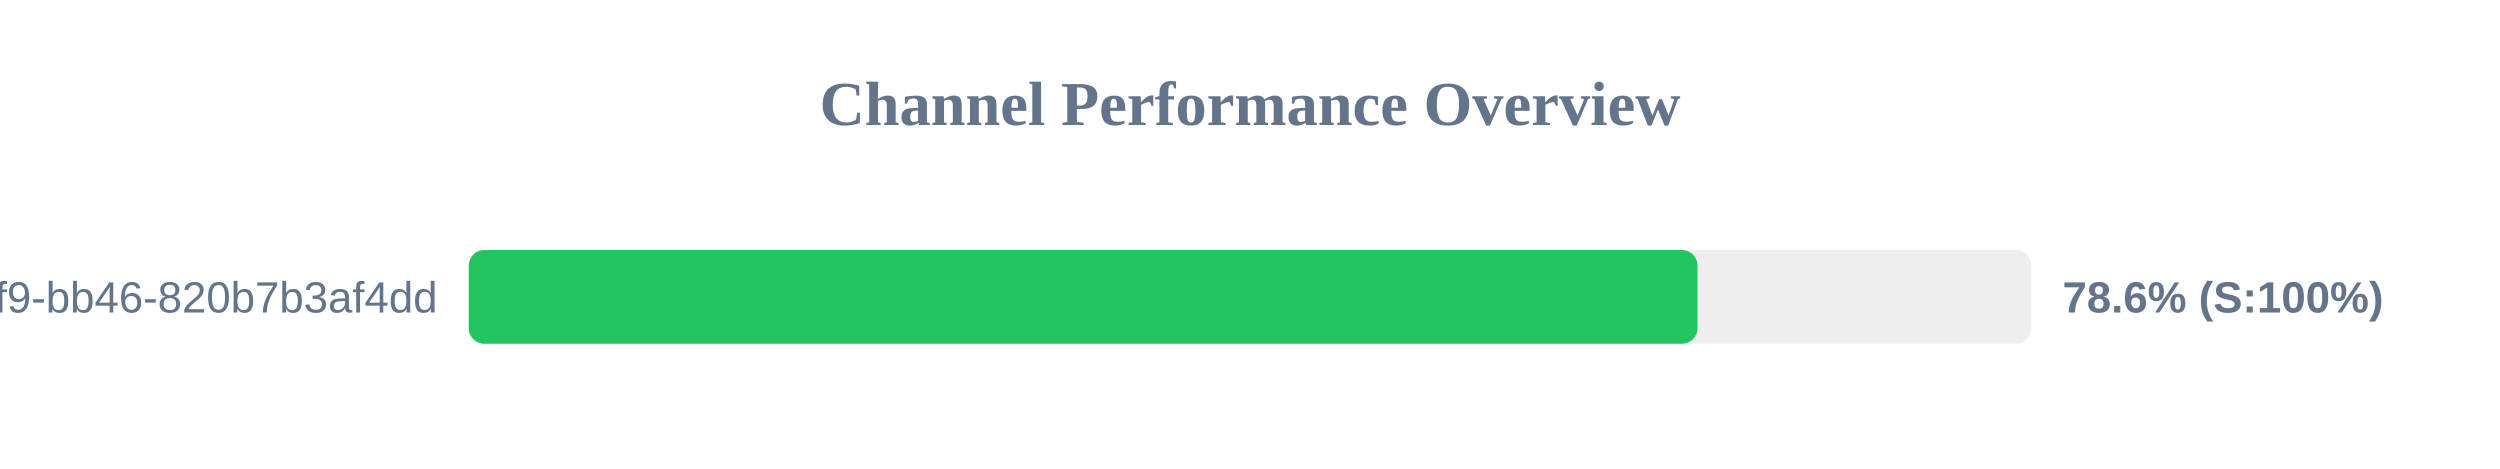
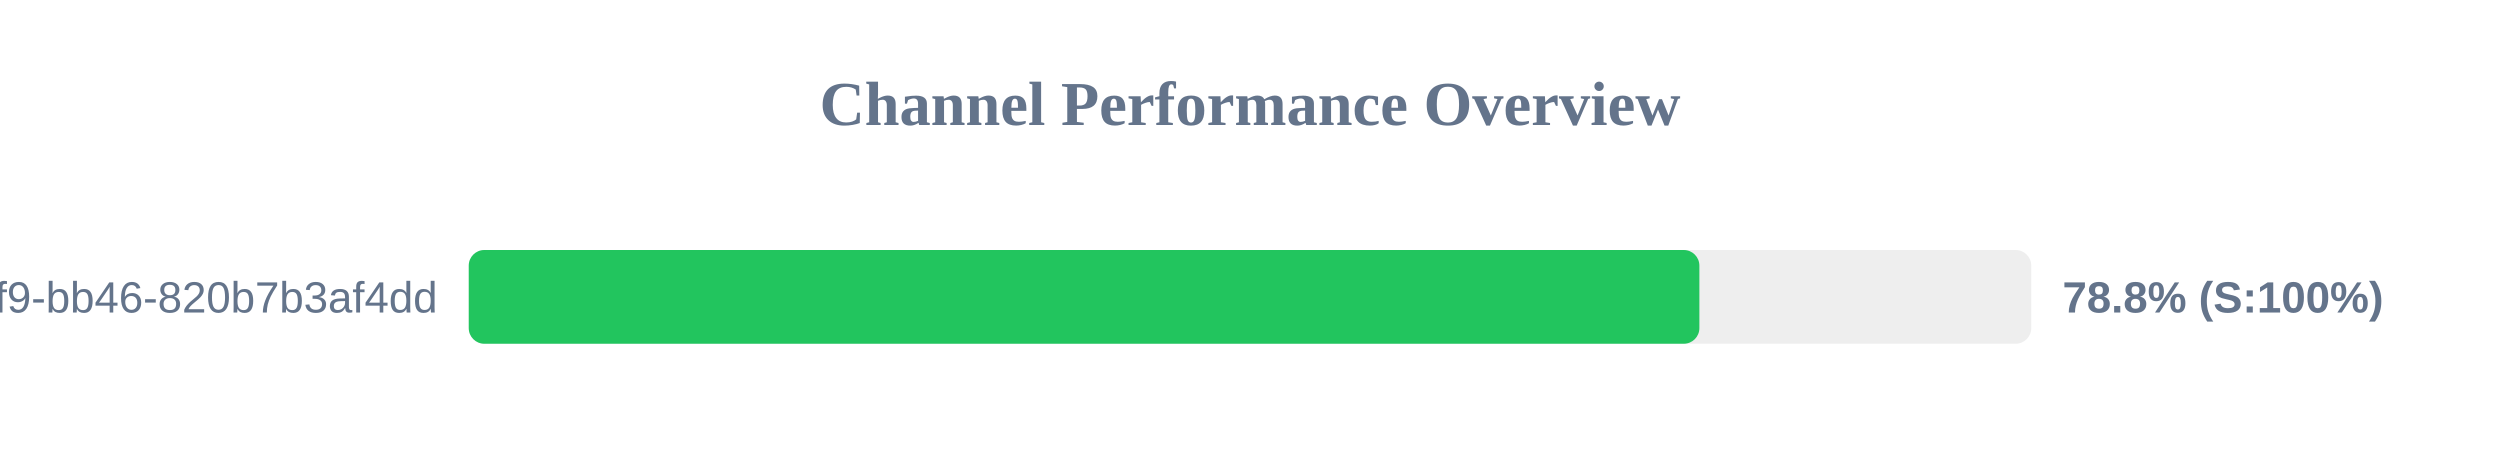
<svg xmlns="http://www.w3.org/2000/svg" width="800" height="150" version="1.1">
  <style>
        .row { font: 14px Arial; fill: #64748b; }
        .score { font: bold 14px Arial; fill: #64748b; }
    </style>
  <text x="400" y="40" text-anchor="middle" font-size="20px" font-weight="bold" fill="#64748b">Channel Performance Overview</text>
  <rect x="150" y="80" width="500" height="30" fill="#eee" rx="5" />
-   <rect x="150" y="80" width="393.2" height="30" fill="#22c55e" rx="5" />
+   <rect x="150" y="80" width="393.8" height="30" fill="#22c55e" rx="5" />
  <text x="140" y="100" text-anchor="end" class="row">?uuid=80b2ac81-ba69-41f9-bb46-820b7b3af4dd</text>
-   <text x="660" y="100" text-anchor="start" class="score">78.6% (S:100%)</text>
+   <text x="660" y="100" text-anchor="start" class="score">78.8% (S:100%)</text>
</svg>
